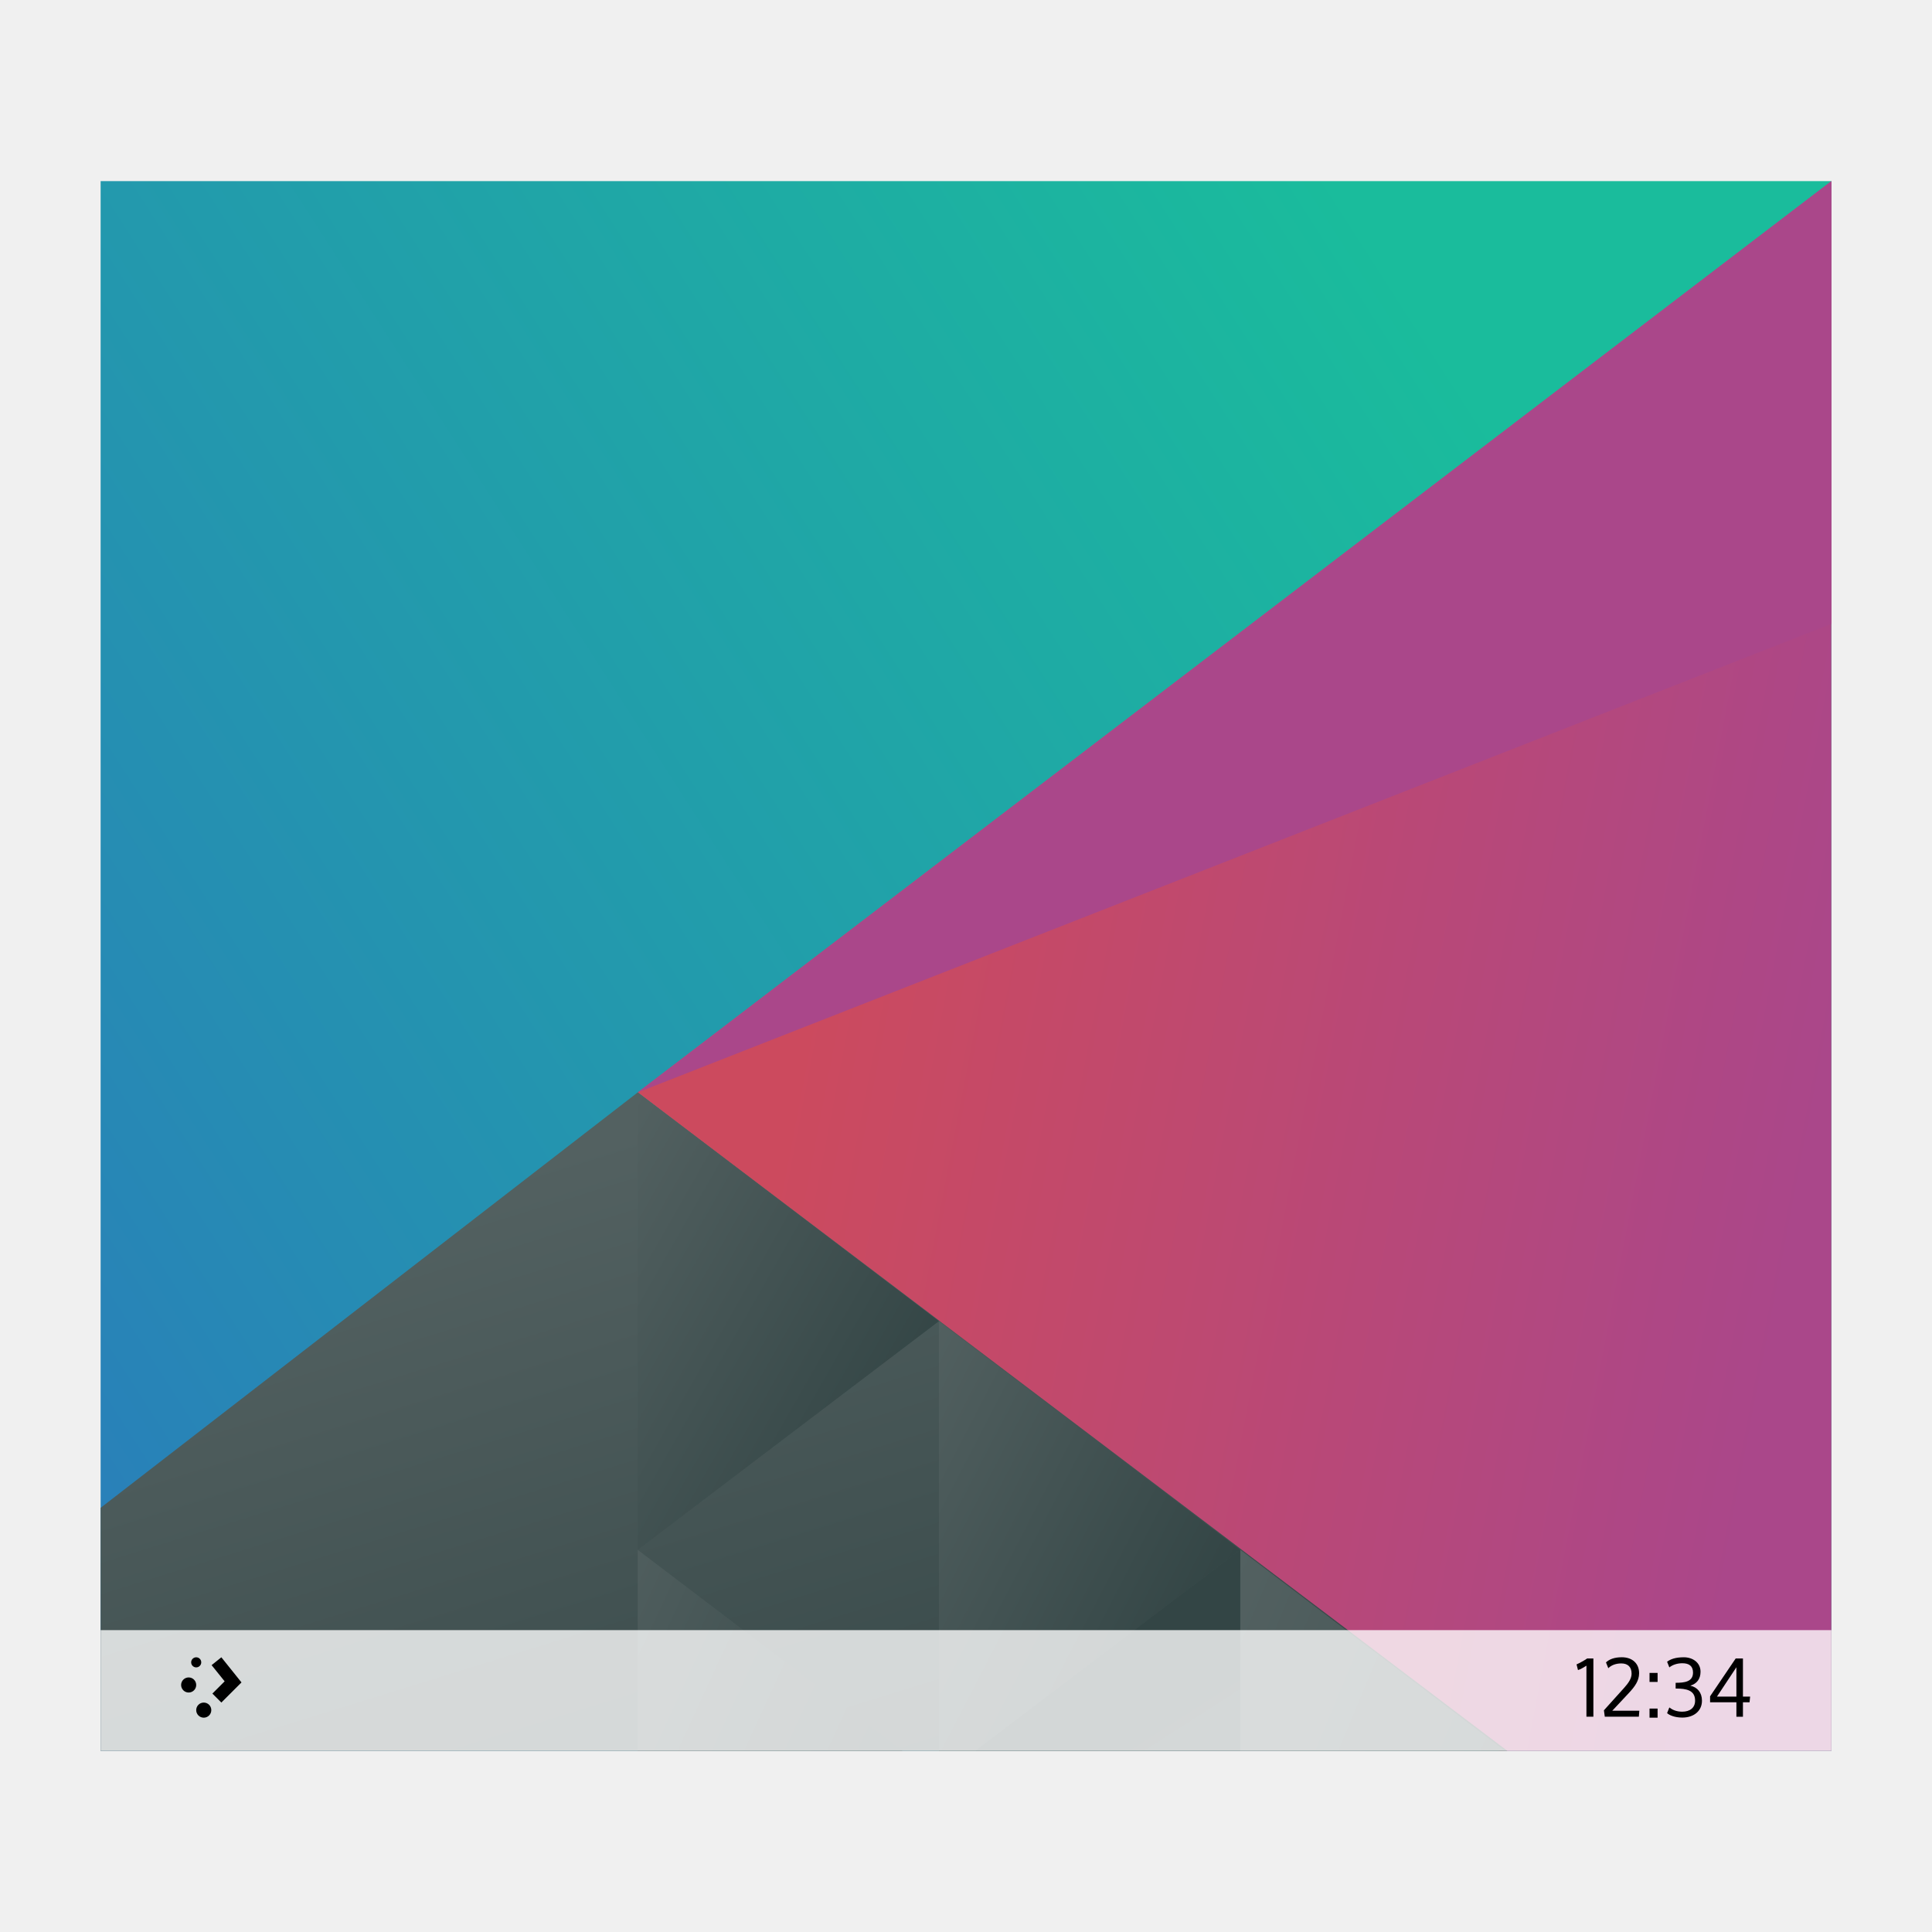
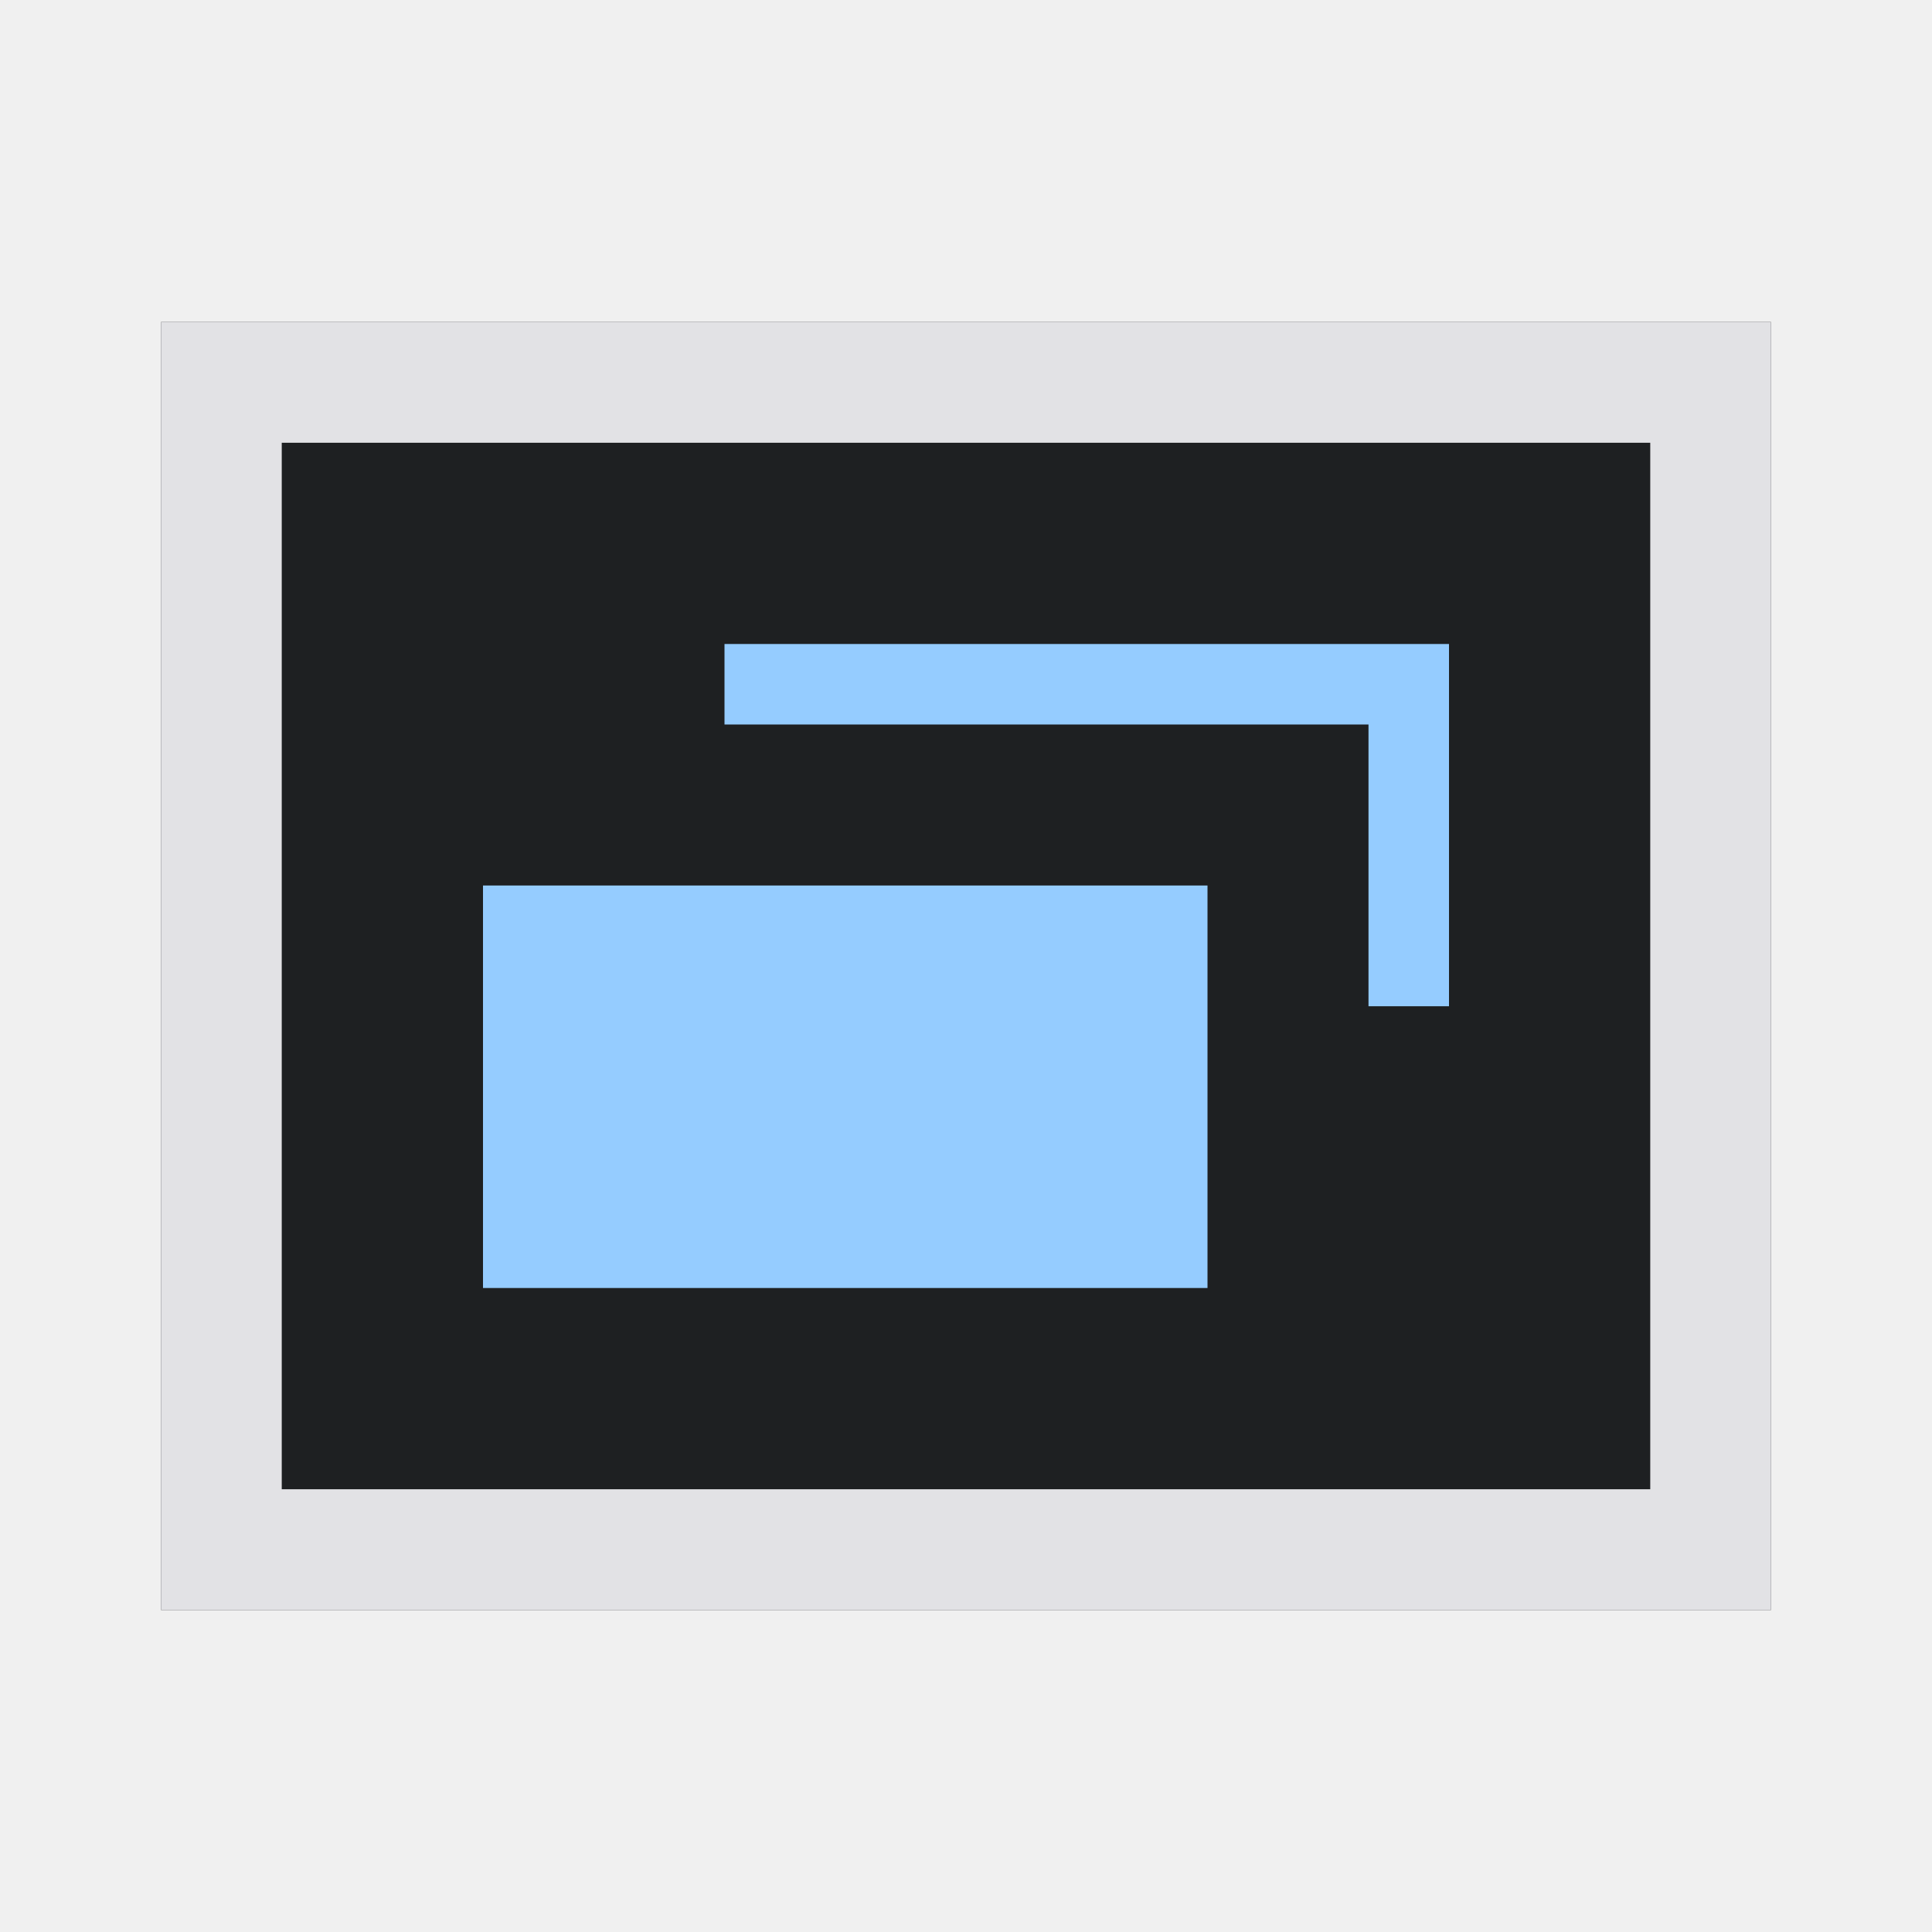
- <svg xmlns="http://www.w3.org/2000/svg" xmlns:xlink="http://www.w3.org/1999/xlink" id="svg40" version="1.1" viewBox="0 0 96 96">
-   <defs id="defs5455">
-     <linearGradient id="linearGradient4703" x1="418.17" x2="384.571" y1="503.079" y2="531.458" gradientTransform="matrix(.9166663 0 0 .9166663 -340.5237 -455.8146)" gradientUnits="userSpaceOnUse">
-       <stop id="stop4699" stop-color="#1abc9c" offset="0" />
-       <stop id="stop4701" stop-color="#2980b9" offset="1" />
-     </linearGradient>
-     <linearGradient id="linearGradient4532" x1="404.045" x2="430.736" y1="521.633" y2="528.35" gradientTransform="matrix(.9166663 0 0 .9166663 -340.5237 -455.8146)" gradientUnits="userSpaceOnUse">
-       <stop id="stop4528" stop-color="#cc4a5e" offset="0" />
-       <stop id="stop4530" stop-color="#aa478a" offset="1" />
-     </linearGradient>
-     <linearGradient id="linearGradient4474" x1="398.092" x2="394.003" y1="542.224" y2="524.9" gradientTransform="matrix(.9166663 0 0 .9166663 -340.5237 -455.8146)" gradientUnits="userSpaceOnUse" xlink:href="#linearGradient4468" />
-     <linearGradient id="linearGradient4468">
-       <stop id="stop4470" stop-color="#334545" offset="0" />
-       <stop id="stop4472" stop-color="#536161" offset="1" />
-     </linearGradient>
-     <linearGradient id="linearGradient4500" x1="431.571" x2="439.571" y1="568.798" y2="562.798" gradientTransform="matrix(-1,0,0,1,839.1428,-40.00001)" gradientUnits="userSpaceOnUse" xlink:href="#linearGradient4468" />
-     <linearGradient id="linearGradient4498" x1="406.537" x2="423.32" y1="581.87" y2="572.678" gradientTransform="matrix(-.9166663 0 0 .9166663 428.6903 -492.4813)" gradientUnits="userSpaceOnUse" xlink:href="#linearGradient4468" />
-     <linearGradient id="linearGradient4496" x1="423.054" x2="431.225" y1="572.334" y2="566.766" gradientTransform="matrix(-.9166663 0 0 .9166663 448.6903 -492.4813)" gradientUnits="userSpaceOnUse" xlink:href="#linearGradient4468" />
-     <linearGradient id="linearGradient4492" x1="431.313" x2="440.632" y1="577.102" y2="571.445" gradientTransform="matrix(-.9166663 0 0 .9166663 428.6903 -492.4813)" gradientUnits="userSpaceOnUse" xlink:href="#linearGradient4468" />
-     <linearGradient id="linearGradient4490" x1="430.567" x2="423.75" y1="577.362" y2="591.328" gradientTransform="matrix(-.9166663 0 0 .9166663 428.6903 -492.4813)" gradientUnits="userSpaceOnUse" xlink:href="#linearGradient4468" />
+ <svg xmlns="http://www.w3.org/2000/svg" viewBox="0 0 96 96">
+   <defs>
+     <style type="text/css" id="current-color-scheme">
+       .ColorScheme-Accent {
+         color: #95ccff;
+       }
+ 
+       .ColorScheme-Text {
+         color: #e2e2e5;
+       }
+ 
+       .ColorScheme-Background {
+         color: #1e2022;
+       }
+     </style>
+     <path id="folder-back" d="M 8,80 V 16 h 34.1 l 6,6 H 88 v 58 z" />
  </defs>
-   <g id="layer1" transform="translate(-384.5714,-483.798)">
-     <g id="g4578" transform="matrix(1.812499,0,0,2.383332,-307.9639,-707.9197)">
-       <path id="path4589" transform="matrix(1.09091,0,0,1.09091,371.4805,497.2525)" d="m12.253 6v30h43.494v-30z" fill="url(#linearGradient4703)" />
-       <g stroke-linecap="round" stroke-width="2">
-         <path id="path4284" transform="matrix(1.09091,0,0,1.09091,371.4805,497.2525)" d="M 55.747,6 25.75,23.416 47.4,36 l 8.347,1.9e-5 z" fill="url(#linearGradient4532)" />
-         <path id="path4284-5-6" transform="matrix(1.09091,0,0,1.09091,371.4805,497.2525)" d="m25.75 23.416-13.497 7.939v4.645l35.353-1.9e-5z" fill="url(#linearGradient4474)" />
-         <path id="path4284-5-6-2-2" d="m407.83 527.566-8.259-4.768v9.536z" fill="url(#linearGradient4500)" />
-         <path id="path4284-5-6-2-0" transform="matrix(1.09091,0,0,1.09091,371.4805,497.2525)" d="m40.891 32.156v3.844h6.656z" fill="url(#linearGradient4498)" />
-         <path id="path4284-5-6-2-6" transform="matrix(1.09091,0,0,1.09091,349.6623,497.2525)" d="m53.32 27.787v8.213h0.916l6.654-3.842z" fill="url(#linearGradient4496)" />
-         <path id="path4284-5-6-2-6-50" transform="matrix(1.09091,0,0,1.09091,371.4805,497.2525)" d="m25.75 32.158v3.842h6.654z" fill="url(#linearGradient4492)" />
-         <path id="path4284-5-6-2-0-6" transform="matrix(1.09091,0,0,1.09091,371.4805,497.2525)" d="m40.891 32.156-6.656 3.844h6.656z" fill="url(#linearGradient4490)" />
-         <path id="path4284-1" d="m399.571 522.798 32.724-19v9.231z" fill="#aa478a" />
-       </g>
-     </g>
-     <g id="g4255" transform="matrix(1.5,0,0,1.5,-192.2856,-241.8989)">
-       <path id="rect4128" transform="matrix(.6666668 0 0 .6666668 384.5714 483.798)" d="m 5,81 v 6 L 91,87 v -6 z" fill="#fff" fill-opacity=".784" stroke-width="1.5" />
-       <g id="text4213" transform="matrix(.6482982 0 0 .6482982 155.6317 190.0607)">
-         <path id="path4218" d="m434.239 537.834c-0.159 0.11-0.367 0.224-0.542 0.302l0.073 0.289c0.143-0.045 0.273-0.122 0.432-0.224v2.608h0.355v-2.975h-0.318z" />
-         <path id="path4220" d="m435.201 538.034 0.118 0.297c0.167-0.171 0.416-0.245 0.664-0.245 0.338 0 0.526 0.187 0.526 0.518v0.02c-4e-3 0.232-0.155 0.461-0.387 0.717l-1.027 1.141 0.045 0.326h1.74l0.025-0.306h-1.382l0.84-0.897c0.326-0.35 0.526-0.636 0.53-1.011v-0.012c0-0.489-0.342-0.811-0.884-0.811-0.387 0-0.64 0.106-0.807 0.261z" />
-         <path id="path4222" d="m437.426 540.858h0.412v-0.465h-0.412zm0-1.826h0.412v-0.461h-0.412z" />
-         <path id="path4224" d="m439.754 539.99c0 0.363-0.265 0.562-0.656 0.562-0.302 0-0.509-0.098-0.66-0.216l-0.114 0.289c0.11 0.106 0.391 0.228 0.778 0.228 0.579 0 1.003-0.33 1.003-0.86 0-0.42-0.232-0.689-0.595-0.77 0.322-0.098 0.522-0.33 0.522-0.713 0-0.477-0.412-0.738-0.852-0.738-0.412 0-0.676 0.09-0.856 0.228l0.114 0.289c0.159-0.126 0.391-0.212 0.664-0.212 0.35 0 0.546 0.147 0.546 0.477 0 0.469-0.432 0.522-0.888 0.522v0.293c0.554 0 0.994 0.086 0.994 0.619z" />
-         <path id="path4226" d="m441.865 538.282v1.5h-0.994zm0.672 1.789 0.029-0.289h-0.367v-1.948h-0.371l-1.308 1.932v0.306h1.345v0.738h0.334v-0.738h0.338z" />
-       </g>
-       <path id="path2994" d="m391.071 538.698a0.167 0.167 0 0 0-0.167 0.167 0.167 0.167 0 0 0 0.167 0.167 0.167 0.167 0 0 0 0.167-0.167 0.167 0.167 0 0 0-0.167-0.167zm0.833 0-0.323 0.26 0.432 0.536-0.406 0.406 0.297 0.297 0.667-0.667zm-1.083 0.667a0.25 0.25 0 0 0-0.25 0.25 0.25 0.25 0 0 0 0.25 0.25 0.25 0.25 0 0 0 0.25-0.25 0.25 0.25 0 0 0-0.25-0.25zm0.5 0.833a0.25 0.25 0 0 0-0.25 0.25 0.25 0.25 0 0 0 0.25 0.25 0.25 0.25 0 0 0 0.25-0.25 0.25 0.25 0 0 0-0.25-0.25z" color="#000000" />
-     </g>
-   </g>
+   <path d="M 8,80 V 16 h 80 v 64 z" class="ColorScheme-Background" fill="currentColor" />
+   <path d="M 8,80 V 16 h 80 v 64 z m 6,-6 H 82 V 22 H 14 Z" class="ColorScheme-Text" fill="currentColor" />
+   <path d="M 24,64 H 60 V 44 H 24 Z M 68,50 h 4 V 32 H 36 v 4 H 68 Z" class="ColorScheme-Accent" fill="currentColor" />
</svg>
